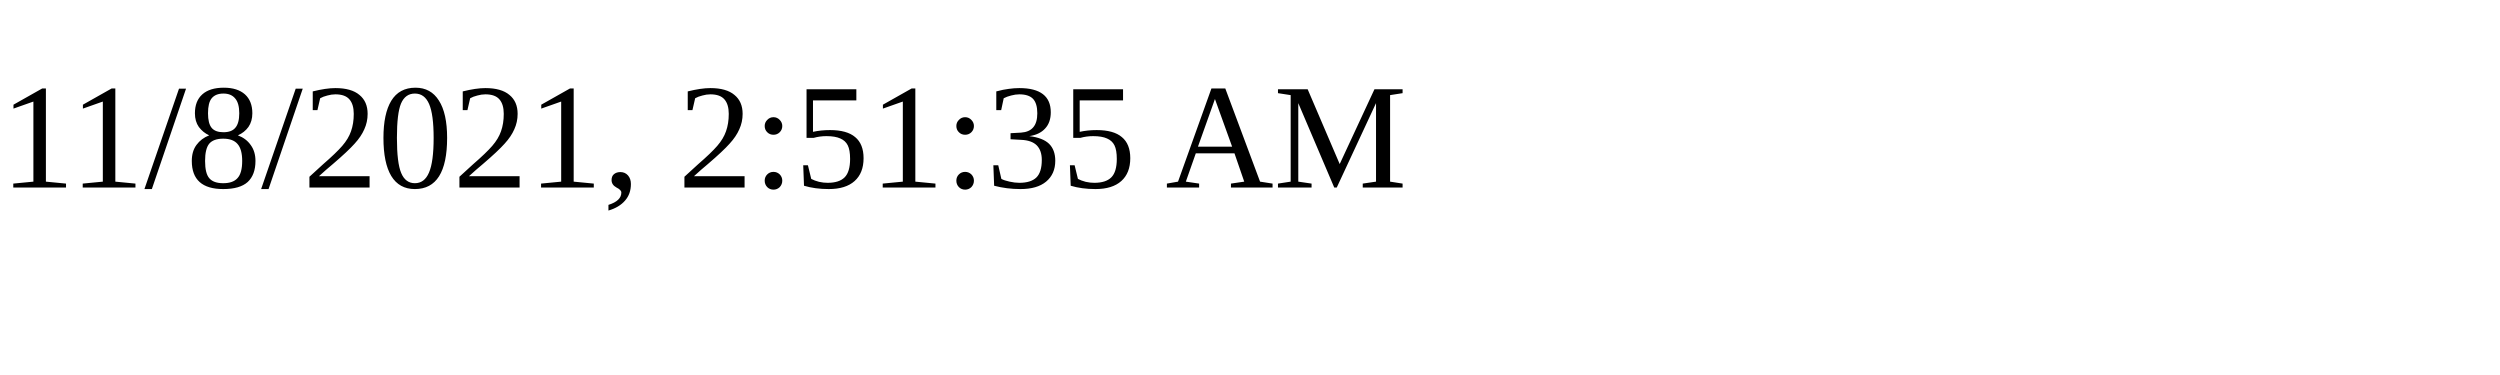
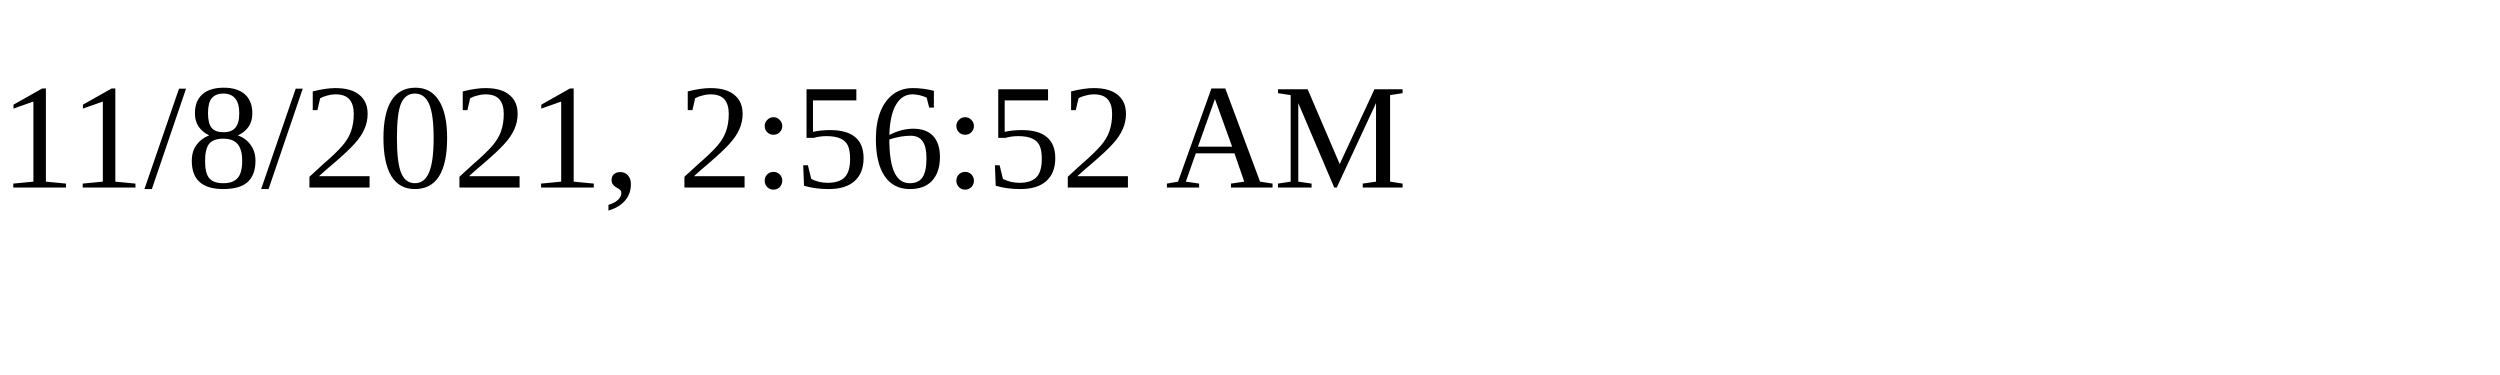
<svg xmlns="http://www.w3.org/2000/svg" height="30" width="200">
-   <text x="0" y="15">11/8/2021, 2:51:35 AM</text>
+   <text x="0" y="15">11/8/2021, 2:56:52 AM</text>
</svg>
